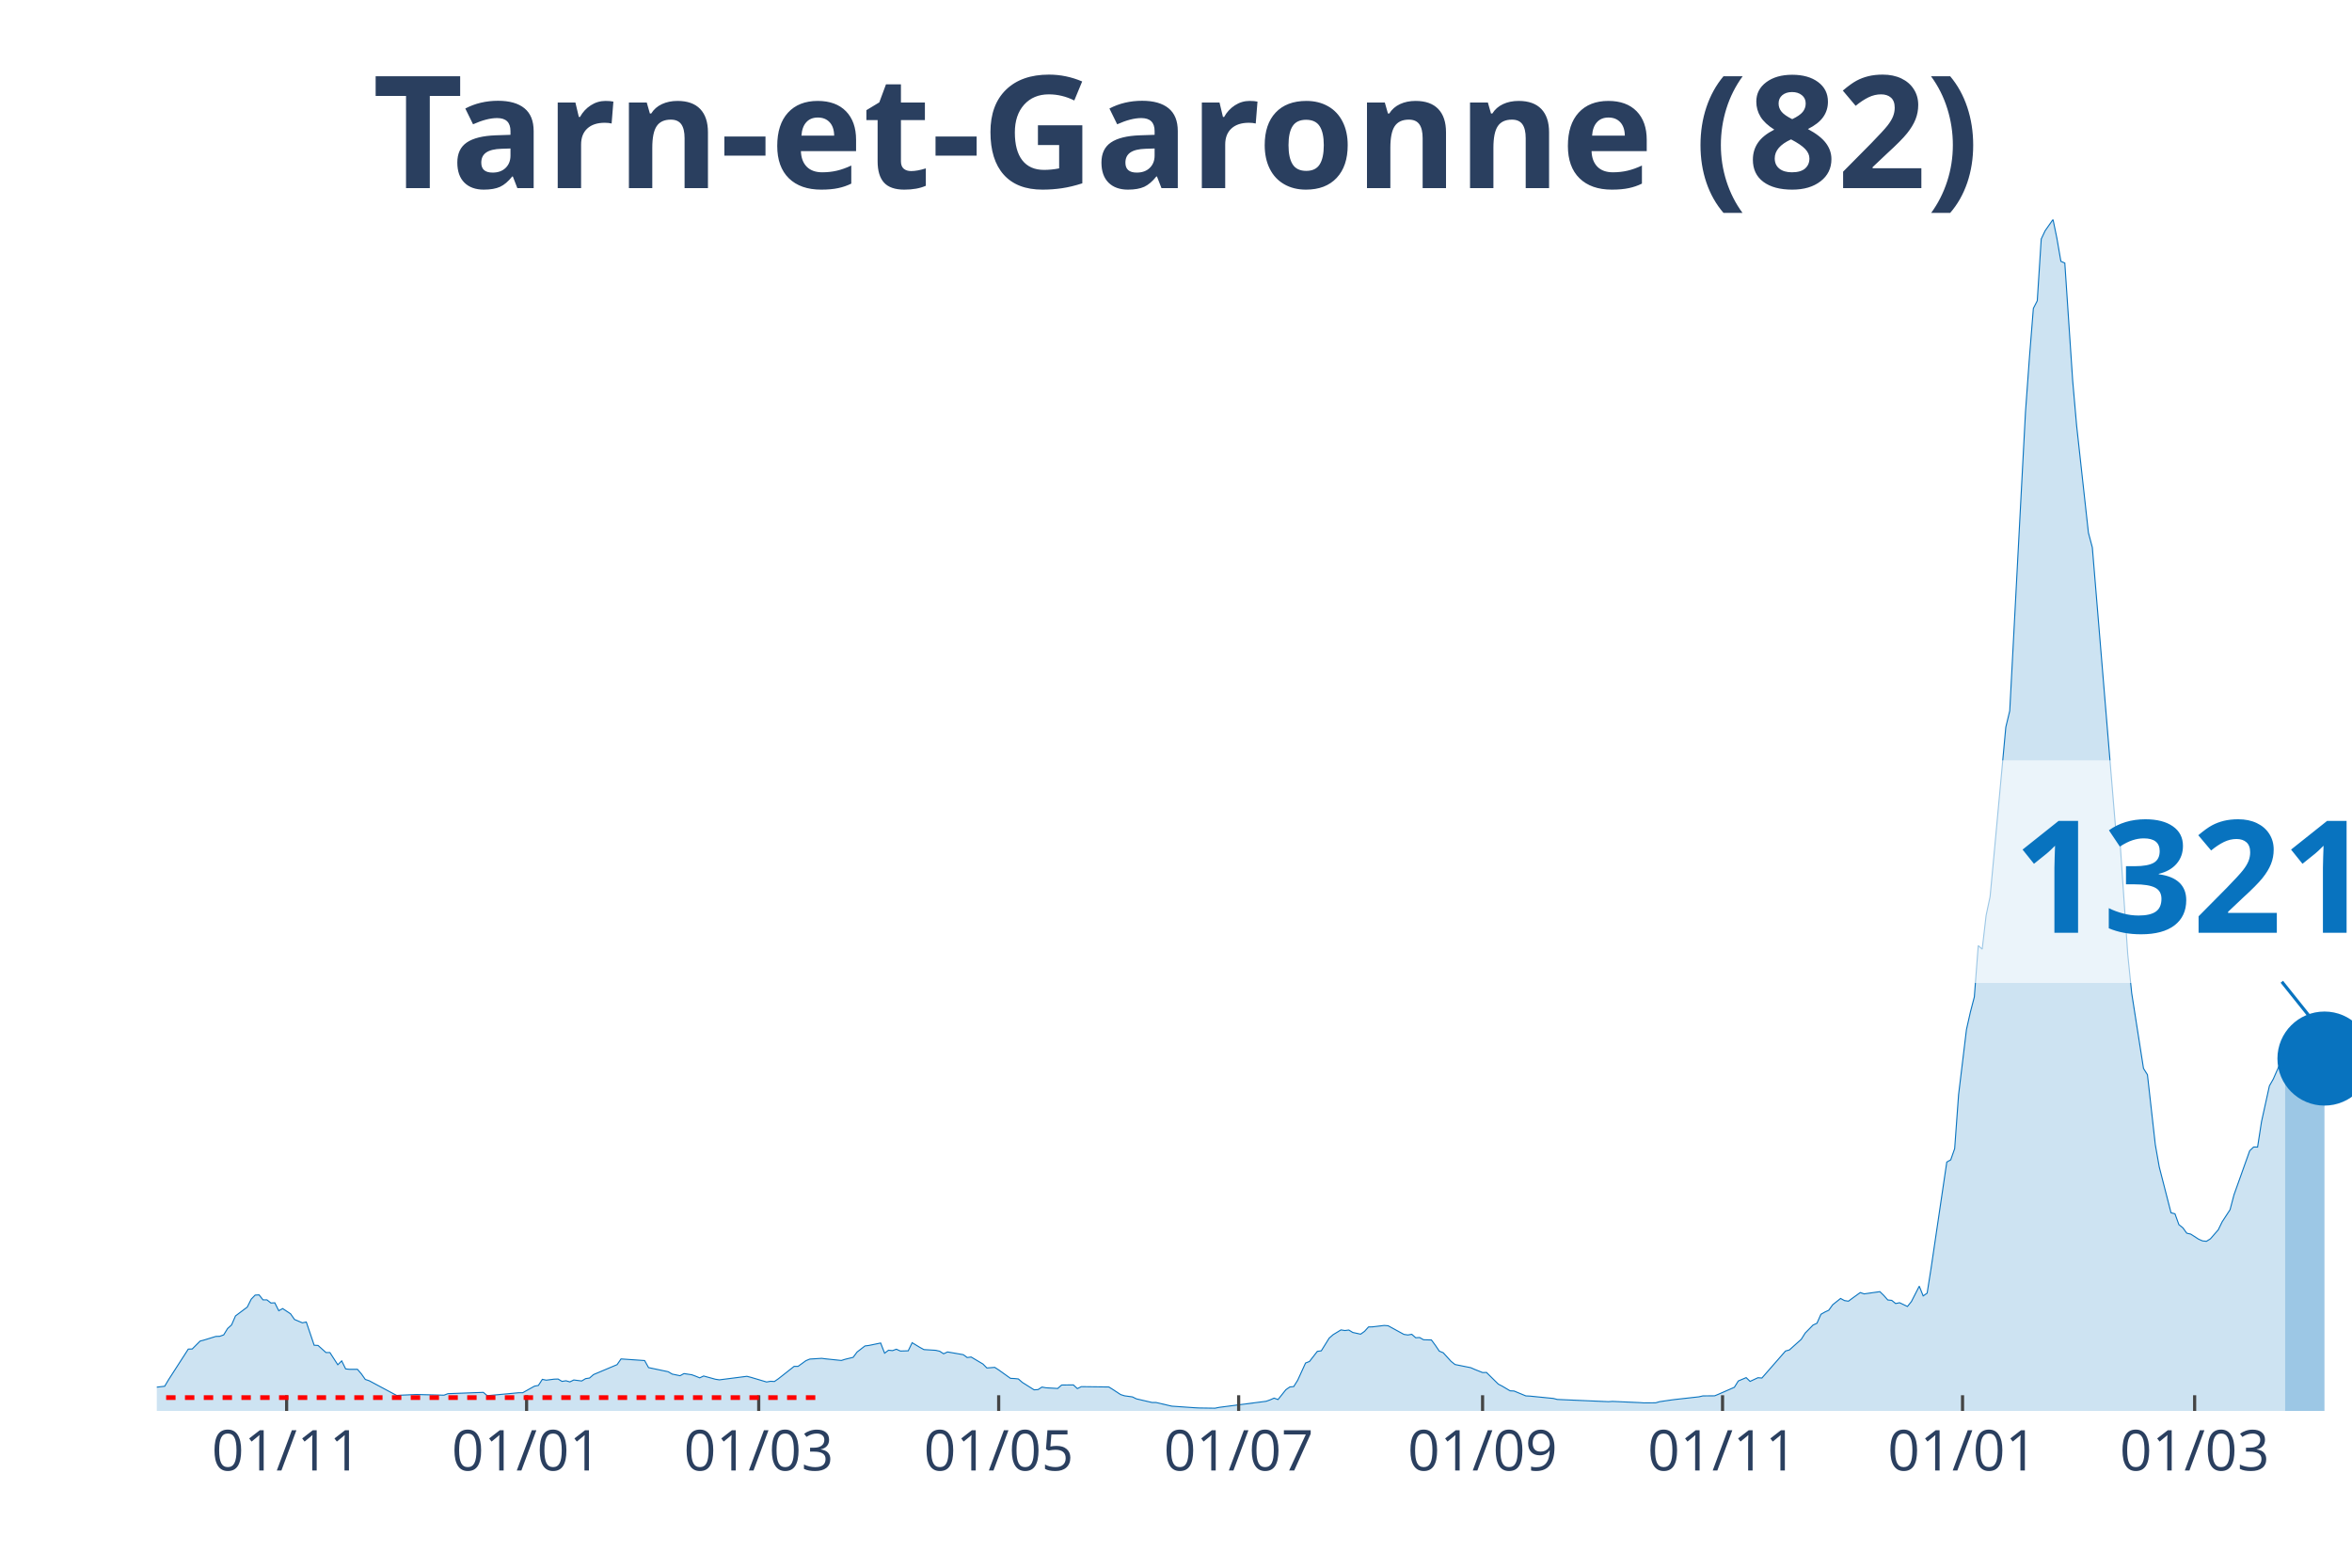
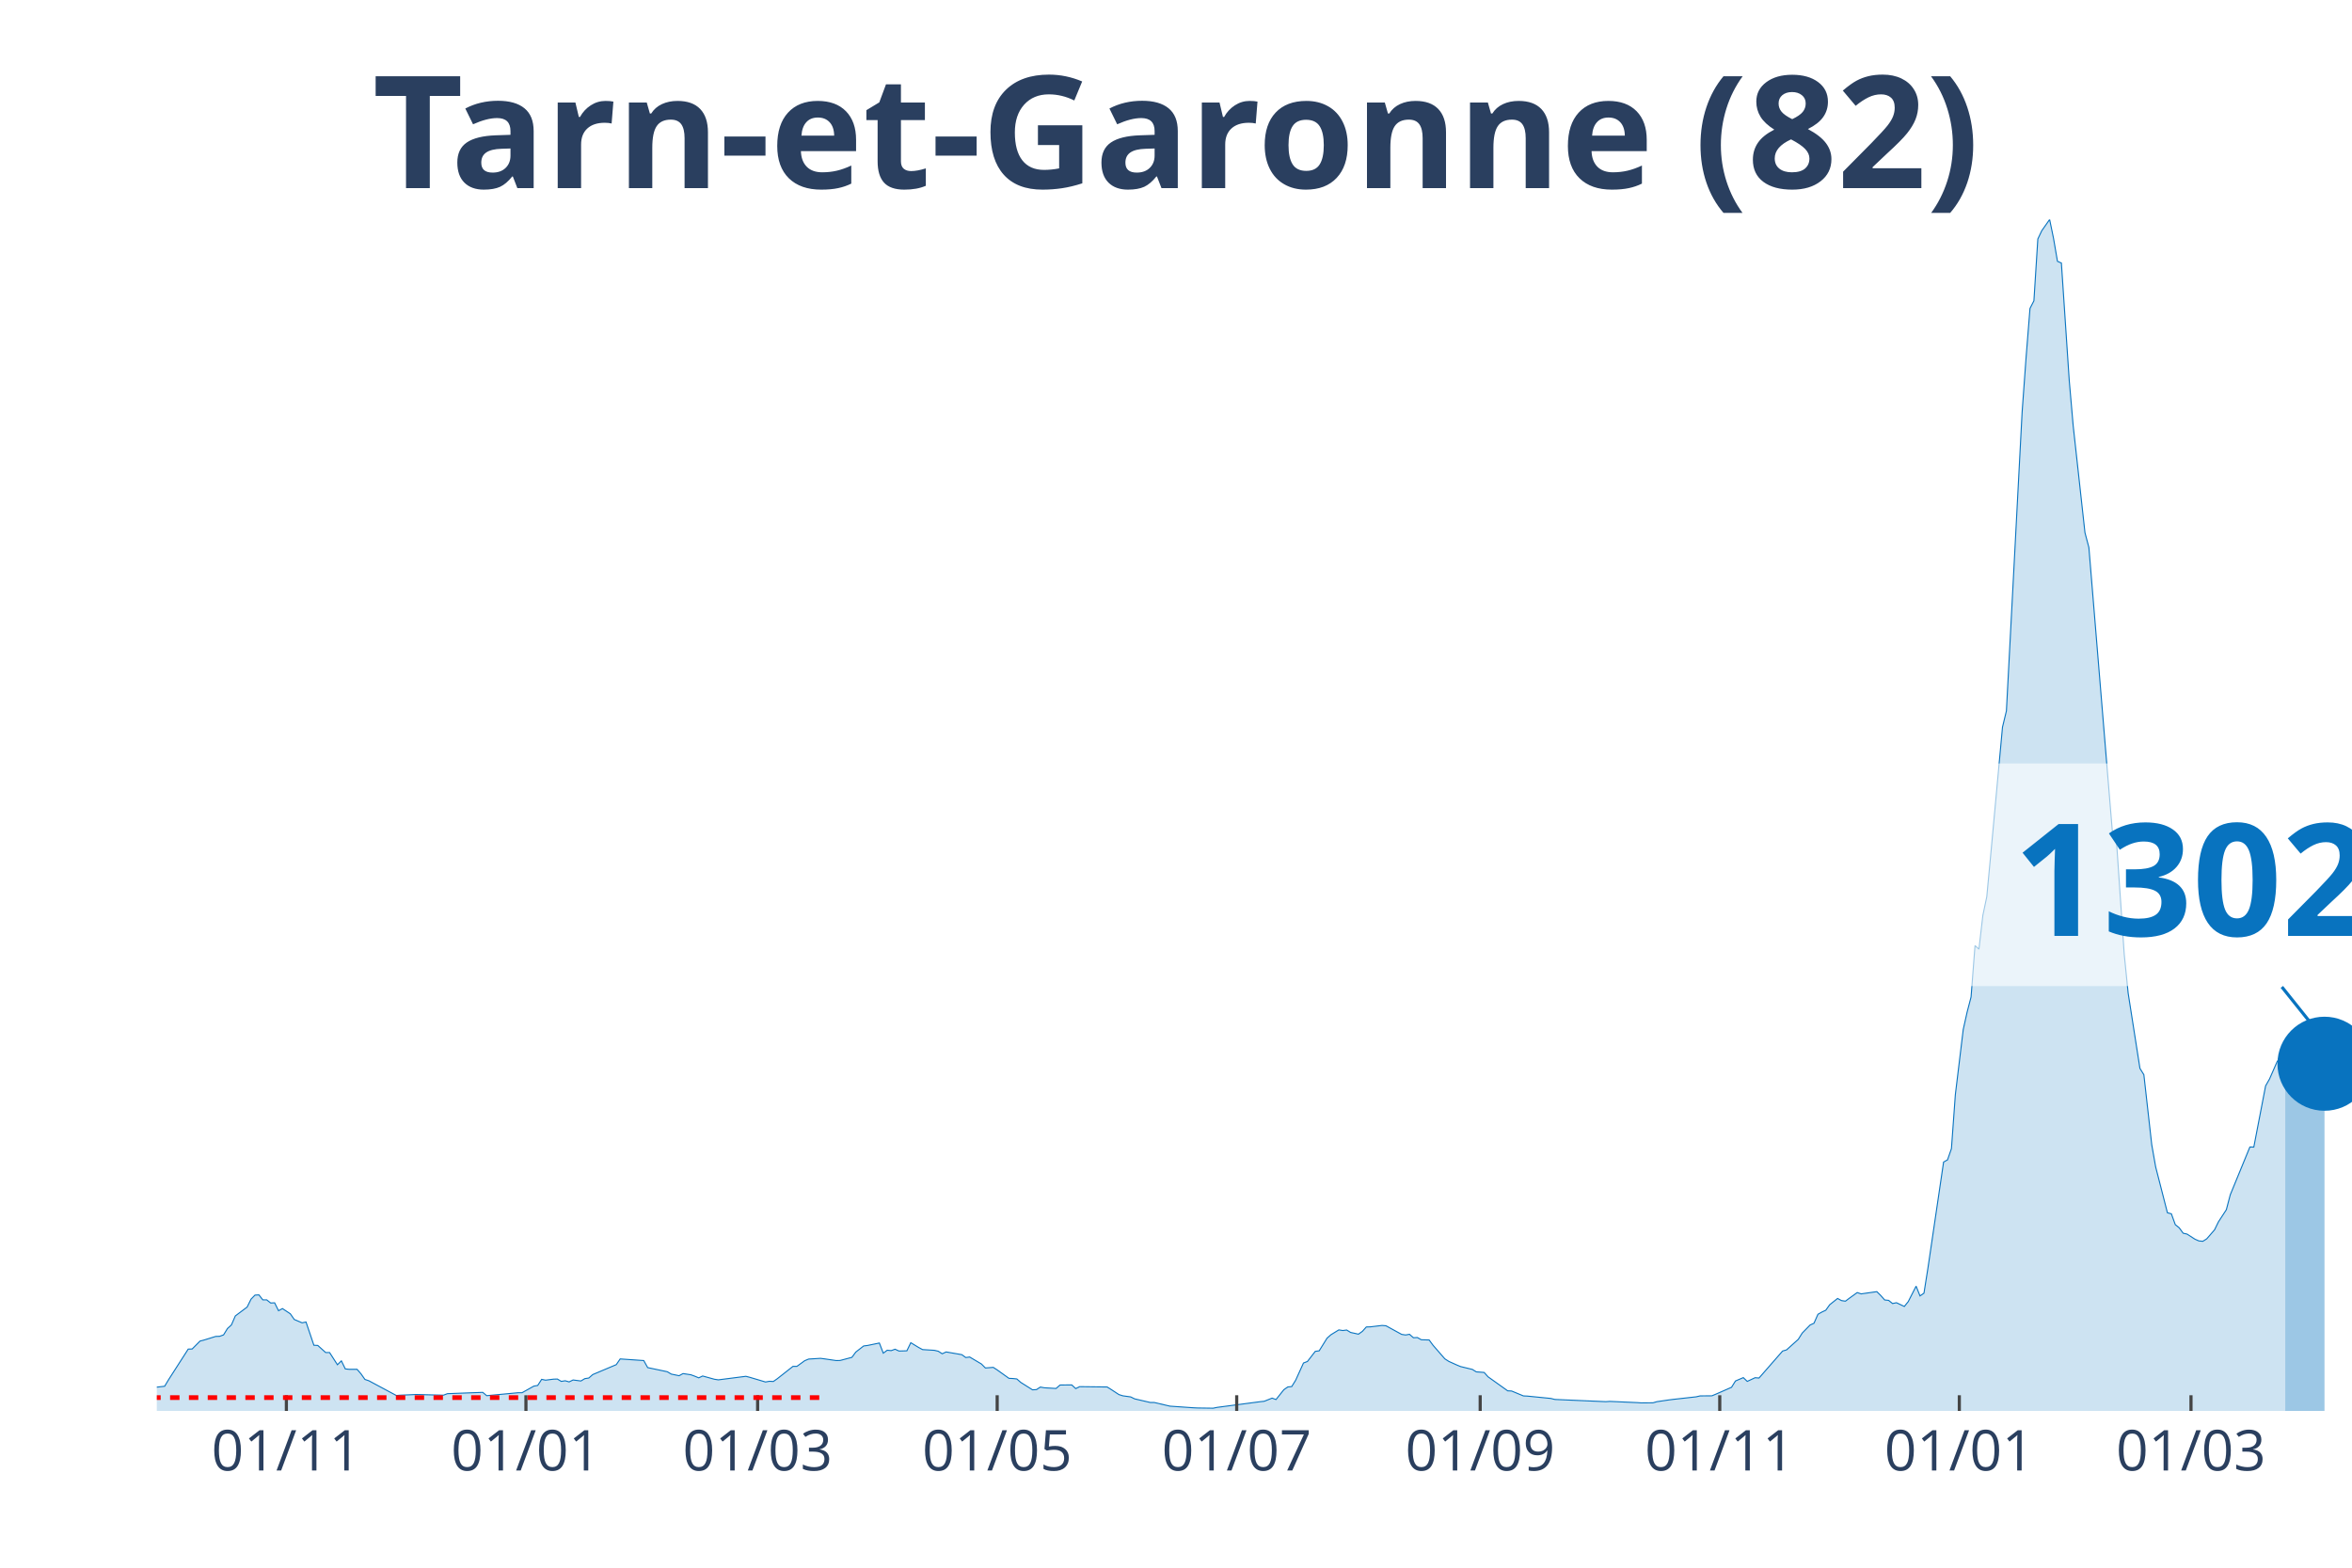
<svg xmlns="http://www.w3.org/2000/svg" class="main-svg" width="1125" height="750" style="" viewBox="0 0 750 500">
  <rect x="0" y="0" width="750" height="500" style="fill: rgb(0, 0, 0); fill-opacity: 0;" />
-   <defs id="defs-00edb3">
+   <defs id="defs-968a8a">
    <g class="clips">
-       <clipPath id="clip00edb3xyplot" class="plotclip">
+       <clipPath id="clip968a8axyplot" class="plotclip">
        <rect width="700" height="380" />
      </clipPath>
-       <clipPath class="axesclip" id="clip00edb3x">
+       <clipPath class="axesclip" id="clip968a8ax">
        <rect x="50" y="0" width="700" height="500" />
      </clipPath>
-       <clipPath class="axesclip" id="clip00edb3y">
+       <clipPath class="axesclip" id="clip968a8ay">
        <rect x="0" y="70" width="750" height="380" />
      </clipPath>
-       <clipPath class="axesclip" id="clip00edb3xy">
+       <clipPath class="axesclip" id="clip968a8axy">
        <rect x="50" y="70" width="700" height="380" />
      </clipPath>
    </g>
    <g class="gradients" />
  </defs>
  <g class="bglayer">
    <rect class="bg" x="50" y="70" width="700" height="380" style="fill: rgb(0, 0, 0); fill-opacity: 0; stroke-width: 0;" />
  </g>
  <g class="layer-below">
    <g class="imagelayer" />
    <g class="shapelayer" />
  </g>
  <g class="cartesianlayer">
    <g class="subplot xy">
      <g class="layer-subplot">
        <g class="shapelayer" />
        <g class="imagelayer" />
      </g>
      <g class="gridlayer">
        <g class="x">
-           <path class="xgrid crisp" transform="translate(91.4,0)" d="M0,70v380" style="stroke: rgb(255, 255, 255); stroke-opacity: 1; stroke-width: 1px;" />
-           <path class="xgrid crisp" transform="translate(167.92,0)" d="M0,70v380" style="stroke: rgb(255, 255, 255); stroke-opacity: 1; stroke-width: 1px;" />
-           <path class="xgrid crisp" transform="translate(241.94,0)" d="M0,70v380" style="stroke: rgb(255, 255, 255); stroke-opacity: 1; stroke-width: 1px;" />
-           <path class="xgrid crisp" transform="translate(318.46,0)" d="M0,70v380" style="stroke: rgb(255, 255, 255); stroke-opacity: 1; stroke-width: 1px;" />
-           <path class="xgrid crisp" transform="translate(394.98,0)" d="M0,70v380" style="stroke: rgb(255, 255, 255); stroke-opacity: 1; stroke-width: 1px;" />
-           <path class="xgrid crisp" transform="translate(472.76,0)" d="M0,70v380" style="stroke: rgb(255, 255, 255); stroke-opacity: 1; stroke-width: 1px;" />
-           <path class="xgrid crisp" transform="translate(549.28,0)" d="M0,70v380" style="stroke: rgb(255, 255, 255); stroke-opacity: 1; stroke-width: 1px;" />
-           <path class="xgrid crisp" transform="translate(625.81,0)" d="M0,70v380" style="stroke: rgb(255, 255, 255); stroke-opacity: 1; stroke-width: 1px;" />
-           <path class="xgrid crisp" transform="translate(699.82,0)" d="M0,70v380" style="stroke: rgb(255, 255, 255); stroke-opacity: 1; stroke-width: 1px;" />
+           <path class="xgrid crisp" transform="translate(91.32,0)" d="M0,70v380" style="stroke: rgb(255, 255, 255); stroke-opacity: 1; stroke-width: 1px;" />
+           <path class="xgrid crisp" transform="translate(167.71,0)" d="M0,70v380" style="stroke: rgb(255, 255, 255); stroke-opacity: 1; stroke-width: 1px;" />
+           <path class="xgrid crisp" transform="translate(241.59,0)" d="M0,70v380" style="stroke: rgb(255, 255, 255); stroke-opacity: 1; stroke-width: 1px;" />
+           <path class="xgrid crisp" transform="translate(317.98,0)" d="M0,70v380" style="stroke: rgb(255, 255, 255); stroke-opacity: 1; stroke-width: 1px;" />
+           <path class="xgrid crisp" transform="translate(394.36,0)" d="M0,70v380" style="stroke: rgb(255, 255, 255); stroke-opacity: 1; stroke-width: 1px;" />
+           <path class="xgrid crisp" transform="translate(472,0)" d="M0,70v380" style="stroke: rgb(255, 255, 255); stroke-opacity: 1; stroke-width: 1px;" />
+           <path class="xgrid crisp" transform="translate(548.39,0)" d="M0,70v380" style="stroke: rgb(255, 255, 255); stroke-opacity: 1; stroke-width: 1px;" />
+           <path class="xgrid crisp" transform="translate(624.78,0)" d="M0,70v380" style="stroke: rgb(255, 255, 255); stroke-opacity: 1; stroke-width: 1px;" />
+           <path class="xgrid crisp" transform="translate(698.66,0)" d="M0,70v380" style="stroke: rgb(255, 255, 255); stroke-opacity: 1; stroke-width: 1px;" />
        </g>
        <g class="y" />
      </g>
      <g class="zerolinelayer" />
      <path class="xlines-below" />
      <path class="ylines-below" />
      <g class="overlines-below" />
      <g class="xaxislayer-below" />
      <g class="yaxislayer-below" />
      <g class="overaxes-below" />
-       <g class="plot" transform="translate(50, 70)" clip-path="url('#clip00edb3xyplot')">
+       <g class="plot" transform="translate(50, 70)" clip-path="url('#clip968a8axyplot')">
        <g class="scatterlayer mlayer">
-           <g class="trace scatter trace6441ef" style="stroke-miterlimit: 2;">
+           <g class="trace scatter tracef64ffb" style="stroke-miterlimit: 2;">
            <g class="fills">
              <g>
-                 <path class="js-fill" d="M678.67,380L-170.61,380L-170.61,379.64L-132.97,380L-131.72,380L-56.45,379.06L-55.2,378.38L-47.67,376.44L-46.42,376.63L-38.89,376.05L-37.63,375.82L-33.87,374.08L-32.62,374.08L-30.11,372.68L-28.85,372.52L-22.58,373.3L-21.33,373.36L-18.82,372.65L-17.56,371.52L-11.29,370.74L-10.04,370.48L-7.53,371.26L-6.27,371.42L-5.02,372.36L-3.76,372.16L-1.25,372.91L0,372.42L2.51,372.13L3.76,370.03L10.04,360.28L11.29,360.25L13.8,357.73L15.05,357.4L18.82,356.24L20.07,356.2L21.33,355.75L22.58,353.71L23.84,352.58L25.09,349.7L28.85,346.88L30.11,344.35L31.36,343.06L32.62,342.99L33.87,344.58L35.13,344.58L36.38,345.58L37.63,345.52L38.89,348.04L40.14,347.36L42.65,349.02L43.91,350.83L46.42,351.9L47.67,351.64L50.18,359.05L51.43,359.12L53.94,361.38L55.2,361.38L57.71,365.27L58.96,364.04L60.22,366.6L61.47,366.73L63.98,366.73L65.23,368.18L66.49,369.96L67.74,370.38L76.52,375.08L77.78,374.98L81.54,374.82L82.8,374.76L91.58,374.98L92.83,374.5L104.12,374.08L105.38,375.14L115.41,374.2L116.67,374.2L120.43,372.1L121.68,371.87L122.94,369.93L124.19,370.19L126.7,369.87L127.96,369.83L129.21,370.58L130.47,370.38L131.72,370.74L132.97,370.13L135.48,370.45L136.74,369.7L137.99,369.51L139.25,368.41L146.77,365.24L148.03,363.42L155.56,363.94L156.81,366.18L163.08,367.5L164.34,368.25L166.85,368.77L168.1,368.09L170.61,368.47L171.86,368.93L173.12,369.45L174.37,368.86L178.14,369.9L179.39,370.09L188.17,368.96L189.43,369.28L194.44,370.77L195.7,370.55L196.95,370.61L198.21,369.74L203.23,365.79L204.48,365.79L206.99,363.97L208.24,363.46L212.01,363.23L213.26,363.39L218.28,363.91L219.53,363.52L222.04,362.91L223.3,361.22L225.81,359.28L227.06,359.12L230.82,358.34L232.08,361.58L233.33,360.64L234.59,360.77L235.84,360.32L237.1,360.9L239.61,360.83L240.86,358.24L243.37,359.76L244.62,360.44L248.39,360.67L249.64,360.96L250.9,361.77L252.15,361.19L255.91,361.84L257.17,362.06L258.42,362.97L259.68,362.81L263.44,365.04L264.7,366.3L267.2,366.11L268.46,366.92L272.22,369.61L273.48,369.67L274.73,369.8L275.99,370.9L279.75,373.27L281,373.2L282.26,372.39L283.51,372.62L287.28,372.84L288.53,371.74L291.04,371.71L292.29,371.71L293.55,372.88L294.8,372.26L303.58,372.36L304.84,373.14L307.35,374.79L308.6,375.18L311.11,375.53L312.37,376.15L317.38,377.31L318.64,377.31L322.4,378.19L323.66,378.48L331.18,379L332.44,379.06L337.46,379.13L338.71,378.87L353.76,376.92L355.02,376.47L356.27,375.92L357.53,376.37L360.04,373.23L361.29,372.36L362.54,372.23L363.8,370.22L366.31,364.72L367.56,364.23L370.07,361L371.33,360.83L373.84,356.79L375.09,355.69L377.6,354.16L378.85,354.36L380.11,354.2L381.36,354.97L383.87,355.52L385.13,354.62L386.38,353.22L387.63,353.19L391.4,352.74L392.65,352.84L397.67,355.59L398.92,355.78L400.18,355.56L401.43,356.66L402.69,356.59L403.94,357.3L406.45,357.37L407.71,359.08L408.96,360.93L410.22,361.45L412.72,364.2L413.98,365.2L419,366.21L420.25,366.76L422.76,367.76L424.01,367.73L427.78,371.45L429.03,372.1L431.54,373.59L432.8,373.65L436.56,375.21L437.81,375.27L445.34,376.02L446.59,376.34L462.9,377.05L464.16,376.96L472.94,377.35L474.19,377.44L477.96,377.41L479.21,377.05L482.97,376.5L484.23,376.34L491.76,375.5L493.01,375.21L496.77,375.18L498.03,374.66L503.05,372.46L504.3,370.45L506.81,369.38L508.06,370.58L510.57,369.41L511.83,369.51L519.35,360.9L520.61,360.54L524.37,357.17L525.63,355.17L528.14,352.61L529.39,352.03L530.65,349.18L531.9,348.47L533.15,347.88L534.41,346.13L536.92,344.13L538.17,344.81L539.43,345L540.68,344.06L543.19,342.25L544.44,342.67L549.46,341.96L550.72,343.19L551.97,344.61L553.23,344.74L554.48,345.75L555.73,345.49L558.24,346.68L559.5,345.13L562.01,340.21L563.26,343.32L564.52,342.44L565.77,334.54L570.79,300.61L572.04,299.93L573.3,296.34L574.55,279.12L577.06,258.36L578.32,252.76L579.57,247.97L580.82,231.59L582.08,232.72L583.33,221.94L584.59,216.01L585.84,202.71L589.61,161.91L590.86,156.73L595.88,61.42L597.13,44.16L598.39,28.36L599.64,25.93L600.9,6.22L602.15,3.59L604.66,0L605.91,6.05L607.17,13.34L608.42,13.89L610.93,51.41L612.19,65.76L615.95,99.91L617.2,104.61L624.73,195.52L625.99,197.92L628.49,234.37L629.75,246.74L633.51,270.76L634.77,272.77L637.28,295.08L638.53,302.17L642.29,316.8L643.55,317.13L644.8,320.59L646.06,321.59L647.31,323.31L648.57,323.6L651.08,325.22L652.33,325.77L653.58,325.9L654.84,325.12L657.35,322.24L658.6,319.68L661.11,315.83L662.37,311.07L667.38,297.02L668.64,295.82L669.89,295.85L671.15,287.73L673.66,276.33L674.91,274.13L677.42,268.4L678.67,268.56" style="fill: rgb(8, 115, 191); fill-opacity: 0.2; stroke-width: 0;" />
+                 <path class="js-fill" d="M678.71,380L-170.3,380L-170.3,379.64L-132.74,380L-131.48,380L-56.35,379.06L-55.1,378.38L-47.58,376.44L-46.33,376.63L-38.82,376.05L-37.57,375.82L-33.81,374.08L-32.56,374.08L-30.05,372.68L-28.8,372.52L-22.54,373.3L-21.29,373.36L-18.78,372.65L-17.53,371.52L-11.27,370.74L-10.02,370.48L-7.51,371.26L-6.26,371.42L-5.01,372.36L-3.76,372.16L-1.25,372.91L0,372.42L2.5,372.13L3.76,370.03L10.02,360.28L11.27,360.25L13.77,357.73L15.03,357.4L18.78,356.24L20.04,356.2L21.29,355.75L22.54,353.71L23.79,352.58L25.04,349.7L28.8,346.88L30.05,344.35L31.31,343.06L32.56,342.99L33.81,344.58L35.06,344.58L36.31,345.58L37.57,345.52L38.82,348.04L40.07,347.36L42.58,349.02L43.83,350.83L46.33,351.9L47.58,351.64L50.09,359.05L51.34,359.12L53.85,361.38L55.1,361.38L57.6,365.27L58.86,364.04L60.11,366.6L61.36,366.73L63.86,366.73L65.12,368.18L66.37,369.96L67.62,370.38L76.39,375.08L77.64,374.98L81.4,374.82L82.65,374.76L91.41,374.98L92.67,374.5L103.94,374.08L105.19,375.14L115.21,374.2L116.46,374.2L120.21,372.1L121.47,371.87L122.72,369.93L123.97,370.19L126.48,369.87L127.73,369.83L128.98,370.58L130.23,370.38L131.48,370.74L132.74,370.13L135.24,370.45L136.49,369.7L137.75,369.51L139,368.41L146.51,365.24L147.76,363.42L155.28,363.94L156.53,366.18L162.79,367.5L164.04,368.25L166.55,368.77L167.8,368.09L170.3,368.47L171.56,368.93L172.81,369.45L174.06,368.86L177.82,369.9L179.07,370.09L187.84,368.96L189.09,369.28L194.1,370.77L195.35,370.55L196.6,370.61L197.85,369.74L202.86,365.79L204.11,365.79L206.62,363.97L207.87,363.46L211.63,363.23L212.88,363.39L216.64,363.94L217.89,363.91L221.65,362.91L222.9,361.22L225.4,359.28L226.65,359.12L230.41,358.34L231.66,361.58L232.92,360.64L234.17,360.77L235.42,360.32L236.67,360.9L239.18,360.83L240.43,358.24L242.93,359.76L244.19,360.44L247.94,360.67L249.19,360.96L250.45,361.77L251.7,361.19L255.46,361.84L256.71,362.06L257.96,362.97L259.21,362.81L262.97,365.04L264.22,366.3L266.73,366.11L267.98,366.92L271.74,369.61L272.99,369.67L274.24,369.8L275.49,370.9L279.25,373.27L280.5,373.2L281.75,372.39L283.01,372.62L286.76,372.84L288.01,371.74L290.52,371.71L291.77,371.71L293.02,372.88L294.28,372.26L303.04,372.36L304.29,373.14L306.8,374.79L308.05,375.18L310.55,375.53L311.81,376.15L316.82,377.31L318.07,377.31L321.82,378.19L323.08,378.48L330.59,379L331.84,379.06L336.85,379.13L338.1,378.87L351.88,377.05L353.13,376.92L355.64,375.92L356.89,376.37L359.39,373.23L360.64,372.36L361.9,372.23L363.15,370.22L365.65,364.72L366.91,364.23L369.41,361L370.66,360.83L373.17,356.79L374.42,355.69L376.92,354.16L378.18,354.36L379.43,354.2L380.68,354.97L383.18,355.52L384.44,354.62L385.69,353.22L386.94,353.19L390.7,352.74L391.95,352.84L396.96,355.59L398.21,355.78L399.46,355.56L400.72,356.66L401.97,356.59L403.22,357.3L405.72,357.37L406.98,359.08L410.73,363.39L411.99,364.2L414.49,365.33L415.74,365.85L419.5,366.76L420.75,367.54L423.26,367.73L424.51,369.12L430.77,373.59L432.02,373.65L435.78,375.21L437.03,375.27L444.54,376.02L445.8,376.34L462.08,377.05L463.33,376.96L472.09,377.35L473.35,377.44L477.1,377.41L478.35,377.05L482.11,376.5L483.36,376.34L490.88,375.5L492.13,375.21L495.89,375.18L497.14,374.66L502.15,372.46L503.4,370.45L505.9,369.38L507.16,370.58L509.66,369.41L510.91,369.51L518.43,360.9L519.68,360.54L523.43,357.17L524.69,355.17L527.19,352.61L528.44,352.03L529.7,349.18L530.95,348.47L532.2,347.88L533.45,346.13L535.96,344.13L537.21,344.81L538.46,345L539.71,344.06L542.22,342.25L543.47,342.67L548.48,341.96L549.73,343.19L550.98,344.61L552.24,344.74L553.49,345.75L554.74,345.49L557.25,346.68L558.5,345.13L561,340.21L562.25,343.32L563.51,342.44L564.76,334.54L569.77,300.61L571.02,299.93L572.27,296.34L573.52,279.12L576.03,258.36L577.28,252.76L578.53,247.97L579.79,231.59L581.04,232.72L582.29,221.94L583.54,216.01L584.79,202.71L588.55,161.91L589.8,156.73L594.81,61.42L596.06,44.16L597.32,28.36L598.57,25.93L599.82,6.22L601.07,3.59L603.58,0L604.83,6.05L606.08,13.34L607.33,13.89L609.84,51.41L611.09,65.76L614.85,99.91L616.1,104.61L623.61,195.52L624.87,197.92L627.37,234.37L628.62,246.74L632.38,270.76L633.63,272.77L636.14,295.08L637.39,302.17L641.14,316.8L642.4,317.13L643.65,320.59L644.9,321.59L646.15,323.31L647.41,323.6L649.91,325.22L651.16,325.77L652.42,325.9L653.67,325.12L656.17,322.24L657.42,319.68L659.93,315.83L661.18,311.07L667.44,295.82L668.69,295.85L672.45,276.33L673.7,274.13L676.21,268.4L677.46,268.53L678.71,265.13" style="fill: rgb(8, 115, 191); fill-opacity: 0.2; stroke-width: 0;" />
              </g>
            </g>
            <g class="errorbars" />
            <g class="lines">
-               <path class="js-line" d="M-170.61,379.64L-132.97,380L-131.72,380L-56.45,379.06L-55.2,378.38L-47.67,376.44L-46.42,376.63L-38.89,376.05L-37.63,375.82L-33.87,374.08L-32.62,374.08L-30.11,372.68L-28.85,372.52L-22.58,373.3L-21.33,373.36L-18.82,372.65L-17.56,371.52L-11.29,370.74L-10.04,370.48L-7.53,371.26L-6.27,371.42L-5.02,372.36L-3.76,372.16L-1.25,372.91L0,372.42L2.51,372.13L3.76,370.03L10.04,360.28L11.29,360.25L13.8,357.73L15.05,357.4L18.82,356.24L20.07,356.2L21.33,355.75L22.58,353.71L23.84,352.58L25.09,349.7L28.85,346.88L30.11,344.35L31.36,343.06L32.62,342.99L33.87,344.58L35.13,344.58L36.38,345.58L37.63,345.52L38.89,348.04L40.14,347.36L42.65,349.02L43.91,350.83L46.42,351.9L47.67,351.64L50.18,359.05L51.43,359.12L53.94,361.38L55.2,361.38L57.71,365.27L58.96,364.04L60.22,366.6L61.47,366.73L63.98,366.73L65.23,368.18L66.49,369.96L67.74,370.38L76.52,375.08L77.78,374.98L81.54,374.82L82.8,374.76L91.58,374.98L92.83,374.5L104.12,374.08L105.38,375.14L115.41,374.2L116.67,374.2L120.43,372.1L121.68,371.87L122.94,369.93L124.19,370.19L126.7,369.87L127.96,369.83L129.21,370.58L130.47,370.38L131.72,370.74L132.97,370.13L135.48,370.45L136.74,369.7L137.99,369.51L139.25,368.41L146.77,365.24L148.03,363.42L155.56,363.94L156.81,366.18L163.08,367.5L164.34,368.25L166.85,368.77L168.1,368.09L170.61,368.47L171.86,368.93L173.12,369.45L174.37,368.86L178.14,369.9L179.39,370.09L188.17,368.96L189.43,369.28L194.44,370.77L195.7,370.55L196.95,370.61L198.21,369.74L203.23,365.79L204.48,365.79L206.99,363.97L208.24,363.46L212.01,363.23L213.26,363.39L218.28,363.91L219.53,363.52L222.04,362.91L223.3,361.22L225.81,359.28L227.06,359.12L230.82,358.34L232.08,361.58L233.33,360.64L234.59,360.77L235.84,360.32L237.1,360.9L239.61,360.83L240.86,358.24L243.37,359.76L244.62,360.44L248.39,360.67L249.64,360.96L250.9,361.77L252.15,361.19L255.91,361.84L257.17,362.06L258.42,362.97L259.68,362.81L263.44,365.04L264.7,366.3L267.2,366.11L268.46,366.92L272.22,369.61L273.48,369.67L274.73,369.8L275.99,370.9L279.75,373.27L281,373.2L282.26,372.39L283.51,372.62L287.28,372.84L288.53,371.74L291.04,371.71L292.29,371.71L293.55,372.88L294.8,372.26L303.58,372.36L304.84,373.14L307.35,374.79L308.6,375.18L311.11,375.53L312.37,376.15L317.38,377.31L318.64,377.31L322.4,378.19L323.66,378.48L331.18,379L332.44,379.06L337.46,379.13L338.71,378.87L353.76,376.92L355.02,376.47L356.27,375.92L357.53,376.37L360.04,373.23L361.29,372.36L362.54,372.23L363.8,370.22L366.31,364.72L367.56,364.23L370.07,361L371.33,360.83L373.84,356.79L375.09,355.69L377.6,354.16L378.85,354.36L380.11,354.2L381.36,354.97L383.87,355.52L385.13,354.62L386.38,353.22L387.63,353.19L391.4,352.74L392.65,352.84L397.67,355.59L398.92,355.78L400.18,355.56L401.43,356.66L402.69,356.59L403.94,357.3L406.45,357.37L407.71,359.08L408.96,360.93L410.22,361.45L412.72,364.2L413.98,365.2L419,366.21L420.25,366.76L422.76,367.76L424.01,367.73L427.78,371.45L429.03,372.1L431.54,373.59L432.8,373.65L436.56,375.21L437.81,375.27L445.34,376.02L446.59,376.34L462.9,377.05L464.16,376.96L472.94,377.35L474.19,377.44L477.96,377.41L479.21,377.05L482.97,376.5L484.23,376.34L491.76,375.5L493.01,375.21L496.77,375.18L498.03,374.66L503.05,372.46L504.3,370.45L506.81,369.38L508.06,370.58L510.57,369.41L511.83,369.51L519.35,360.9L520.61,360.54L524.37,357.17L525.63,355.17L528.14,352.61L529.39,352.03L530.65,349.18L531.9,348.47L533.15,347.88L534.41,346.13L536.92,344.13L538.17,344.81L539.43,345L540.68,344.06L543.19,342.25L544.44,342.67L549.46,341.96L550.72,343.19L551.97,344.61L553.23,344.74L554.48,345.75L555.73,345.49L558.24,346.68L559.5,345.13L562.01,340.21L563.26,343.32L564.52,342.44L565.77,334.54L570.79,300.61L572.04,299.93L573.3,296.34L574.55,279.12L577.06,258.36L578.32,252.76L579.57,247.97L580.82,231.59L582.08,232.72L583.33,221.94L584.59,216.01L585.84,202.71L589.61,161.91L590.86,156.73L595.88,61.42L597.13,44.16L598.39,28.36L599.64,25.93L600.9,6.22L602.15,3.59L604.66,0L605.91,6.05L607.17,13.34L608.42,13.89L610.93,51.41L612.19,65.76L615.95,99.91L617.2,104.61L624.73,195.52L625.99,197.92L628.49,234.37L629.75,246.74L633.51,270.76L634.77,272.77L637.28,295.08L638.53,302.17L642.29,316.8L643.55,317.13L644.8,320.59L646.06,321.59L647.31,323.31L648.57,323.6L651.08,325.22L652.33,325.77L653.58,325.9L654.84,325.12L657.35,322.24L658.6,319.68L661.11,315.83L662.37,311.07L667.38,297.02L668.64,295.82L669.89,295.85L671.15,287.73L673.66,276.33L674.91,274.13L677.42,268.4L678.67,268.56" style="vector-effect: non-scaling-stroke; fill: none; stroke: rgb(8, 115, 191); stroke-opacity: 1; stroke-width: 0.5px; opacity: 1;" />
+               <path class="js-line" d="M-170.3,379.64L-132.74,380L-131.48,380L-56.35,379.06L-55.1,378.38L-47.58,376.44L-46.33,376.63L-38.82,376.05L-37.57,375.82L-33.81,374.08L-32.56,374.08L-30.05,372.68L-28.8,372.52L-22.54,373.3L-21.29,373.36L-18.78,372.65L-17.53,371.52L-11.27,370.74L-10.02,370.48L-7.51,371.26L-6.26,371.42L-5.01,372.36L-3.76,372.16L-1.25,372.91L0,372.42L2.5,372.13L3.76,370.03L10.02,360.28L11.27,360.25L13.77,357.73L15.03,357.4L18.78,356.24L20.04,356.2L21.29,355.75L22.54,353.71L23.79,352.58L25.04,349.7L28.8,346.88L30.05,344.35L31.31,343.06L32.56,342.99L33.81,344.58L35.06,344.58L36.31,345.58L37.57,345.52L38.82,348.04L40.07,347.36L42.58,349.02L43.83,350.83L46.33,351.9L47.58,351.64L50.09,359.05L51.34,359.12L53.85,361.38L55.1,361.38L57.6,365.27L58.86,364.04L60.11,366.6L61.36,366.73L63.86,366.73L65.12,368.18L66.37,369.96L67.62,370.38L76.39,375.08L77.64,374.98L81.4,374.82L82.65,374.76L91.41,374.98L92.67,374.5L103.94,374.08L105.19,375.14L115.21,374.2L116.46,374.2L120.21,372.1L121.47,371.87L122.72,369.93L123.97,370.19L126.48,369.87L127.73,369.83L128.98,370.58L130.23,370.38L131.48,370.74L132.74,370.13L135.24,370.45L136.49,369.7L137.75,369.51L139,368.41L146.51,365.24L147.76,363.42L155.28,363.94L156.53,366.18L162.79,367.5L164.04,368.25L166.55,368.77L167.8,368.09L170.3,368.47L171.56,368.93L172.81,369.45L174.06,368.86L177.82,369.9L179.07,370.09L187.84,368.96L189.09,369.28L194.1,370.77L195.35,370.55L196.6,370.61L197.85,369.74L202.86,365.79L204.11,365.79L206.62,363.97L207.87,363.46L211.63,363.23L212.88,363.39L216.64,363.94L217.89,363.91L221.65,362.91L222.9,361.22L225.4,359.28L226.65,359.12L230.41,358.34L231.66,361.58L232.92,360.64L234.17,360.77L235.42,360.32L236.67,360.9L239.18,360.83L240.43,358.24L242.93,359.76L244.19,360.44L247.94,360.67L249.19,360.96L250.45,361.77L251.7,361.19L255.46,361.84L256.71,362.06L257.96,362.97L259.21,362.81L262.97,365.04L264.22,366.3L266.73,366.11L267.98,366.92L271.74,369.61L272.99,369.67L274.24,369.8L275.49,370.9L279.25,373.27L280.5,373.2L281.75,372.39L283.01,372.62L286.76,372.84L288.01,371.74L290.52,371.71L291.77,371.71L293.02,372.88L294.28,372.26L303.04,372.36L304.29,373.14L306.8,374.79L308.05,375.18L310.55,375.53L311.81,376.15L316.82,377.31L318.07,377.31L321.82,378.19L323.08,378.48L330.59,379L331.84,379.06L336.85,379.13L338.1,378.87L351.88,377.05L353.13,376.92L355.64,375.92L356.89,376.37L359.39,373.23L360.64,372.36L361.9,372.23L363.15,370.22L365.65,364.72L366.91,364.23L369.41,361L370.66,360.83L373.17,356.79L374.42,355.69L376.92,354.16L378.18,354.36L379.43,354.2L380.68,354.97L383.18,355.52L384.44,354.62L385.69,353.22L386.94,353.19L390.7,352.74L391.95,352.84L396.96,355.59L398.21,355.78L399.46,355.56L400.72,356.66L401.97,356.59L403.22,357.3L405.72,357.37L406.98,359.08L410.73,363.39L411.99,364.2L414.49,365.33L415.74,365.85L419.5,366.76L420.75,367.54L423.26,367.73L424.51,369.12L430.77,373.59L432.02,373.65L435.78,375.21L437.03,375.27L444.54,376.02L445.8,376.34L462.08,377.05L463.33,376.96L472.09,377.35L473.35,377.44L477.1,377.41L478.35,377.05L482.11,376.5L483.36,376.34L490.88,375.5L492.13,375.21L495.89,375.18L497.14,374.66L502.15,372.46L503.4,370.45L505.9,369.38L507.16,370.58L509.66,369.41L510.91,369.51L518.43,360.9L519.68,360.54L523.43,357.17L524.69,355.17L527.19,352.61L528.44,352.03L529.7,349.18L530.95,348.47L532.2,347.88L533.45,346.13L535.96,344.13L537.21,344.81L538.46,345L539.71,344.06L542.22,342.25L543.47,342.67L548.48,341.96L549.73,343.19L550.98,344.61L552.24,344.74L553.49,345.75L554.74,345.49L557.25,346.68L558.5,345.13L561,340.21L562.25,343.32L563.51,342.44L564.76,334.54L569.77,300.61L571.02,299.93L572.27,296.34L573.52,279.12L576.03,258.36L577.28,252.76L578.53,247.97L579.79,231.59L581.04,232.72L582.29,221.94L583.54,216.01L584.79,202.71L588.55,161.91L589.8,156.73L594.81,61.42L596.06,44.16L597.32,28.36L598.57,25.93L599.82,6.22L601.07,3.59L603.58,0L604.83,6.05L606.08,13.34L607.33,13.89L609.84,51.41L611.09,65.76L614.85,99.91L616.1,104.61L623.61,195.52L624.87,197.92L627.37,234.37L628.62,246.74L632.38,270.76L633.63,272.77L636.14,295.08L637.39,302.17L641.14,316.8L642.4,317.13L643.65,320.59L644.9,321.59L646.15,323.31L647.41,323.6L649.91,325.22L651.16,325.77L652.42,325.9L653.67,325.12L656.17,322.24L657.42,319.68L659.93,315.83L661.18,311.07L667.44,295.82L668.69,295.85L672.45,276.33L673.7,274.13L676.21,268.4L677.46,268.53L678.71,265.13" style="vector-effect: non-scaling-stroke; fill: none; stroke: rgb(8, 115, 191); stroke-opacity: 1; stroke-width: 0.5px; opacity: 1;" />
            </g>
            <g class="points" />
            <g class="text" />
          </g>
-           <g class="trace scatter tracec7ac51" style="stroke-miterlimit: 2;">
+           <g class="trace scatter trace83eafc" style="stroke-miterlimit: 2;">
            <g class="fills">
              <g>
-                 <path class="js-fill" d="M691.22,380L678.67,380L678.67,268.56L681.18,263.74L682.44,262.02L683.69,260.27L684.95,260.69L686.2,262.73L687.46,262.83L688.71,263.87L689.96,266.91L691.22,267.62" style="fill: rgb(8, 115, 191); fill-opacity: 0.4; stroke-width: 0;" />
+                 <path class="js-fill" d="M691.23,380L678.71,380L678.71,265.13L682.47,260.24L683.72,260.66L684.97,262.7L686.23,262.83L687.48,263.87L688.73,266.88L689.98,267.56L691.23,269.27" style="fill: rgb(8, 115, 191); fill-opacity: 0.4; stroke-width: 0;" />
              </g>
            </g>
            <g class="errorbars" />
            <g class="lines">
-               <path class="js-line" d="M678.67,268.56L681.18,263.74L682.44,262.02L683.69,260.27L684.95,260.69L686.2,262.73L687.46,262.83L688.71,263.87L689.96,266.91L691.22,267.62" style="vector-effect: non-scaling-stroke; fill: none; stroke: rgb(8, 115, 191); stroke-opacity: 1; stroke-width: 2px; opacity: 1;" />
+               <path class="js-line" d="M678.71,265.13L682.47,260.24L683.72,260.66L684.97,262.7L686.23,262.83L687.48,263.87L688.73,266.88L689.98,267.56L691.23,269.27" style="vector-effect: non-scaling-stroke; fill: none; stroke: rgb(8, 115, 191); stroke-opacity: 1; stroke-width: 2px; opacity: 1;" />
            </g>
            <g class="points" />
            <g class="text" />
          </g>
-           <g class="trace scatter tracef109b5" style="stroke-miterlimit: 2; opacity: 1;">
+           <g class="trace scatter tracec92861" style="stroke-miterlimit: 2; opacity: 1;">
            <g class="fills" />
            <g class="errorbars" />
            <g class="lines" />
            <g class="points">
-               <path class="point" transform="translate(691.22,267.62)" d="M15,0A15,15 0 1,1 0,-15A15,15 0 0,1 15,0Z" style="opacity: 1; stroke-width: 0px; fill: rgb(8, 115, 191); fill-opacity: 1;" />
+               <path class="point" transform="translate(691.23,269.27)" d="M15,0A15,15 0 1,1 0,-15A15,15 0 0,1 15,0Z" style="opacity: 1; stroke-width: 0px; fill: rgb(8, 115, 191); fill-opacity: 1;" />
            </g>
            <g class="text" />
          </g>
        </g>
      </g>
      <g class="overplot" />
      <path class="xlines-above crisp" style="fill: none; stroke-width: 1px; stroke: rgb(0, 0, 0); stroke-opacity: 0;" d="" />
      <path class="ylines-above crisp" style="fill: none;" d="M0,0" />
      <g class="overlines-above" />
      <g class="xaxislayer-above">
-         <path class="xtick ticks crisp" d="M0,450v-5" transform="translate(91.4,0)" style="stroke: rgb(68, 68, 68); stroke-opacity: 1; stroke-width: 1px;" />
-         <path class="xtick ticks crisp" d="M0,450v-5" transform="translate(167.92,0)" style="stroke: rgb(68, 68, 68); stroke-opacity: 1; stroke-width: 1px;" />
-         <path class="xtick ticks crisp" d="M0,450v-5" transform="translate(241.94,0)" style="stroke: rgb(68, 68, 68); stroke-opacity: 1; stroke-width: 1px;" />
-         <path class="xtick ticks crisp" d="M0,450v-5" transform="translate(318.46,0)" style="stroke: rgb(68, 68, 68); stroke-opacity: 1; stroke-width: 1px;" />
-         <path class="xtick ticks crisp" d="M0,450v-5" transform="translate(394.98,0)" style="stroke: rgb(68, 68, 68); stroke-opacity: 1; stroke-width: 1px;" />
-         <path class="xtick ticks crisp" d="M0,450v-5" transform="translate(472.76,0)" style="stroke: rgb(68, 68, 68); stroke-opacity: 1; stroke-width: 1px;" />
-         <path class="xtick ticks crisp" d="M0,450v-5" transform="translate(549.28,0)" style="stroke: rgb(68, 68, 68); stroke-opacity: 1; stroke-width: 1px;" />
-         <path class="xtick ticks crisp" d="M0,450v-5" transform="translate(625.81,0)" style="stroke: rgb(68, 68, 68); stroke-opacity: 1; stroke-width: 1px;" />
-         <path class="xtick ticks crisp" d="M0,450v-5" transform="translate(699.82,0)" style="stroke: rgb(68, 68, 68); stroke-opacity: 1; stroke-width: 1px;" />
+         <path class="xtick ticks crisp" d="M0,450v-5" transform="translate(91.32,0)" style="stroke: rgb(68, 68, 68); stroke-opacity: 1; stroke-width: 1px;" />
+         <path class="xtick ticks crisp" d="M0,450v-5" transform="translate(167.71,0)" style="stroke: rgb(68, 68, 68); stroke-opacity: 1; stroke-width: 1px;" />
+         <path class="xtick ticks crisp" d="M0,450v-5" transform="translate(241.59,0)" style="stroke: rgb(68, 68, 68); stroke-opacity: 1; stroke-width: 1px;" />
+         <path class="xtick ticks crisp" d="M0,450v-5" transform="translate(317.98,0)" style="stroke: rgb(68, 68, 68); stroke-opacity: 1; stroke-width: 1px;" />
+         <path class="xtick ticks crisp" d="M0,450v-5" transform="translate(394.36,0)" style="stroke: rgb(68, 68, 68); stroke-opacity: 1; stroke-width: 1px;" />
+         <path class="xtick ticks crisp" d="M0,450v-5" transform="translate(472,0)" style="stroke: rgb(68, 68, 68); stroke-opacity: 1; stroke-width: 1px;" />
+         <path class="xtick ticks crisp" d="M0,450v-5" transform="translate(548.39,0)" style="stroke: rgb(68, 68, 68); stroke-opacity: 1; stroke-width: 1px;" />
+         <path class="xtick ticks crisp" d="M0,450v-5" transform="translate(624.78,0)" style="stroke: rgb(68, 68, 68); stroke-opacity: 1; stroke-width: 1px;" />
+         <path class="xtick ticks crisp" d="M0,450v-5" transform="translate(698.66,0)" style="stroke: rgb(68, 68, 68); stroke-opacity: 1; stroke-width: 1px;" />
        <g class="xtick">
-           <text text-anchor="middle" x="0" y="469" transform="translate(91.4,0)" style="font-family: 'Open Sans', verdana, arial, sans-serif; font-size: 18px; fill: rgb(42, 63, 95); fill-opacity: 1; white-space: pre;">01/11</text>
+           <text text-anchor="middle" x="0" y="469" transform="translate(91.32,0)" style="font-family: 'Open Sans', verdana, arial, sans-serif; font-size: 18px; fill: rgb(42, 63, 95); fill-opacity: 1; white-space: pre;">01/11</text>
        </g>
        <g class="xtick">
-           <text text-anchor="middle" x="0" y="469" transform="translate(167.92,0)" style="font-family: 'Open Sans', verdana, arial, sans-serif; font-size: 18px; fill: rgb(42, 63, 95); fill-opacity: 1; white-space: pre;">01/01</text>
+           <text text-anchor="middle" x="0" y="469" transform="translate(167.71,0)" style="font-family: 'Open Sans', verdana, arial, sans-serif; font-size: 18px; fill: rgb(42, 63, 95); fill-opacity: 1; white-space: pre;">01/01</text>
        </g>
        <g class="xtick">
-           <text text-anchor="middle" x="0" y="469" transform="translate(241.94,0)" style="font-family: 'Open Sans', verdana, arial, sans-serif; font-size: 18px; fill: rgb(42, 63, 95); fill-opacity: 1; white-space: pre;">01/03</text>
+           <text text-anchor="middle" x="0" y="469" transform="translate(241.59,0)" style="font-family: 'Open Sans', verdana, arial, sans-serif; font-size: 18px; fill: rgb(42, 63, 95); fill-opacity: 1; white-space: pre;">01/03</text>
        </g>
        <g class="xtick">
-           <text text-anchor="middle" x="0" y="469" transform="translate(318.46,0)" style="font-family: 'Open Sans', verdana, arial, sans-serif; font-size: 18px; fill: rgb(42, 63, 95); fill-opacity: 1; white-space: pre;">01/05</text>
+           <text text-anchor="middle" x="0" y="469" transform="translate(317.98,0)" style="font-family: 'Open Sans', verdana, arial, sans-serif; font-size: 18px; fill: rgb(42, 63, 95); fill-opacity: 1; white-space: pre;">01/05</text>
        </g>
        <g class="xtick">
-           <text text-anchor="middle" x="0" y="469" transform="translate(394.98,0)" style="font-family: 'Open Sans', verdana, arial, sans-serif; font-size: 18px; fill: rgb(42, 63, 95); fill-opacity: 1; white-space: pre;">01/07</text>
+           <text text-anchor="middle" x="0" y="469" transform="translate(394.36,0)" style="font-family: 'Open Sans', verdana, arial, sans-serif; font-size: 18px; fill: rgb(42, 63, 95); fill-opacity: 1; white-space: pre;">01/07</text>
        </g>
        <g class="xtick">
-           <text text-anchor="middle" x="0" y="469" transform="translate(472.76,0)" style="font-family: 'Open Sans', verdana, arial, sans-serif; font-size: 18px; fill: rgb(42, 63, 95); fill-opacity: 1; white-space: pre;">01/09</text>
+           <text text-anchor="middle" x="0" y="469" transform="translate(472,0)" style="font-family: 'Open Sans', verdana, arial, sans-serif; font-size: 18px; fill: rgb(42, 63, 95); fill-opacity: 1; white-space: pre;">01/09</text>
        </g>
        <g class="xtick">
-           <text text-anchor="middle" x="0" y="469" transform="translate(549.28,0)" style="font-family: 'Open Sans', verdana, arial, sans-serif; font-size: 18px; fill: rgb(42, 63, 95); fill-opacity: 1; white-space: pre;">01/11</text>
+           <text text-anchor="middle" x="0" y="469" transform="translate(548.39,0)" style="font-family: 'Open Sans', verdana, arial, sans-serif; font-size: 18px; fill: rgb(42, 63, 95); fill-opacity: 1; white-space: pre;">01/11</text>
        </g>
        <g class="xtick">
-           <text text-anchor="middle" x="0" y="469" transform="translate(625.81,0)" style="font-family: 'Open Sans', verdana, arial, sans-serif; font-size: 18px; fill: rgb(42, 63, 95); fill-opacity: 1; white-space: pre;">01/01</text>
+           <text text-anchor="middle" x="0" y="469" transform="translate(624.78,0)" style="font-family: 'Open Sans', verdana, arial, sans-serif; font-size: 18px; fill: rgb(42, 63, 95); fill-opacity: 1; white-space: pre;">01/01</text>
        </g>
        <g class="xtick">
-           <text text-anchor="middle" x="0" y="469" transform="translate(699.82,0)" style="font-family: 'Open Sans', verdana, arial, sans-serif; font-size: 18px; fill: rgb(42, 63, 95); fill-opacity: 1; white-space: pre;">01/03</text>
+           <text text-anchor="middle" x="0" y="469" transform="translate(698.66,0)" style="font-family: 'Open Sans', verdana, arial, sans-serif; font-size: 18px; fill: rgb(42, 63, 95); fill-opacity: 1; white-space: pre;">01/03</text>
        </g>
      </g>
      <g class="yaxislayer-above" />
      <g class="overaxes-above" />
    </g>
  </g>
  <g class="polarlayer" />
  <g class="ternarylayer" />
  <g class="geolayer" />
  <g class="funnelarealayer" />
  <g class="pielayer" />
  <g class="treemaplayer" />
  <g class="sunburstlayer" />
  <g class="glimages" />
-   <defs id="topdefs-00edb3">
+   <defs id="topdefs-968a8a">
    <g class="clips" />
  </defs>
  <g class="layer-above">
    <g class="imagelayer" />
    <g class="shapelayer">
-       <path data-index="0" fill-rule="evenodd" d="M-655.02,445.75L262.01,445.75" clip-path="url('#clip00edb3xy')" style="opacity: 1; stroke: rgb(255, 0, 0); stroke-opacity: 1; fill: rgb(0, 0, 0); fill-opacity: 0; stroke-dasharray: 3px, 3px; stroke-width: 1.5px;" />
+       <path data-index="0" fill-rule="evenodd" d="M-653.76,445.75L261.63,445.75" clip-path="url('#clip968a8axy')" style="opacity: 1; stroke: rgb(255, 0, 0); stroke-opacity: 1; fill: rgb(0, 0, 0); fill-opacity: 0; stroke-dasharray: 3px, 3px; stroke-width: 1.5px;" />
    </g>
  </g>
  <g class="infolayer">
    <g class="g-gtitle">
      <text class="gtitle" x="375" y="25" text-anchor="middle" dy="0.7em" style="font-family: 'Open Sans', verdana, arial, sans-serif; font-size: 50px; fill: rgb(42, 63, 95); opacity: 1; font-weight: normal; white-space: pre;">
        <tspan style="font-weight:bold">Tarn-et-Garonne (82)</tspan>
      </text>
    </g>
    <g class="g-xtitle" />
    <g class="annotation" data-index="0" style="opacity: 1;">
-       <g class="annotation-text-g" transform="rotate(0,699.22,277.62)">
-         <g class="cursor-pointer" transform="translate(627, 242)">
+       <g class="annotation-text-g" transform="rotate(0,699.23,279.27)">
+         <g class="cursor-pointer" transform="translate(627, 243)">
          <rect class="bg" x="0.5" y="0.5" width="143" height="71" style="stroke-width: 1px; stroke: rgb(0, 0, 0); stroke-opacity: 0; fill: rgb(255, 255, 255); fill-opacity: 0.6;" />
          <text class="annotation-text" text-anchor="middle" x="72.078" y="55.5" style="font-family: 'Open Sans', verdana, arial, sans-serif; font-size: 50px; fill: rgb(8, 115, 191); fill-opacity: 1; white-space: pre;">
-             <tspan style="font-weight:bold">1321 </tspan>
+             <tspan style="font-weight:bold">1302 </tspan>
          </text>
        </g>
      </g>
      <g class="annotation-arrow-g" style="opacity: 1;">
-         <path d="M727.62,313.12L739.22,327.62" style="stroke-width: 1px; stroke: rgb(8, 115, 191); stroke-opacity: 1; stroke-dasharray: 0px, 0px, 18.569px, 18.569px;" />
+         <path d="M727.63,314.77L739.23,329.27" style="stroke-width: 1px; stroke: rgb(8, 115, 191); stroke-opacity: 1; stroke-dasharray: 0px, 0px, 18.569px, 18.569px;" />
      </g>
    </g>
  </g>
</svg>
